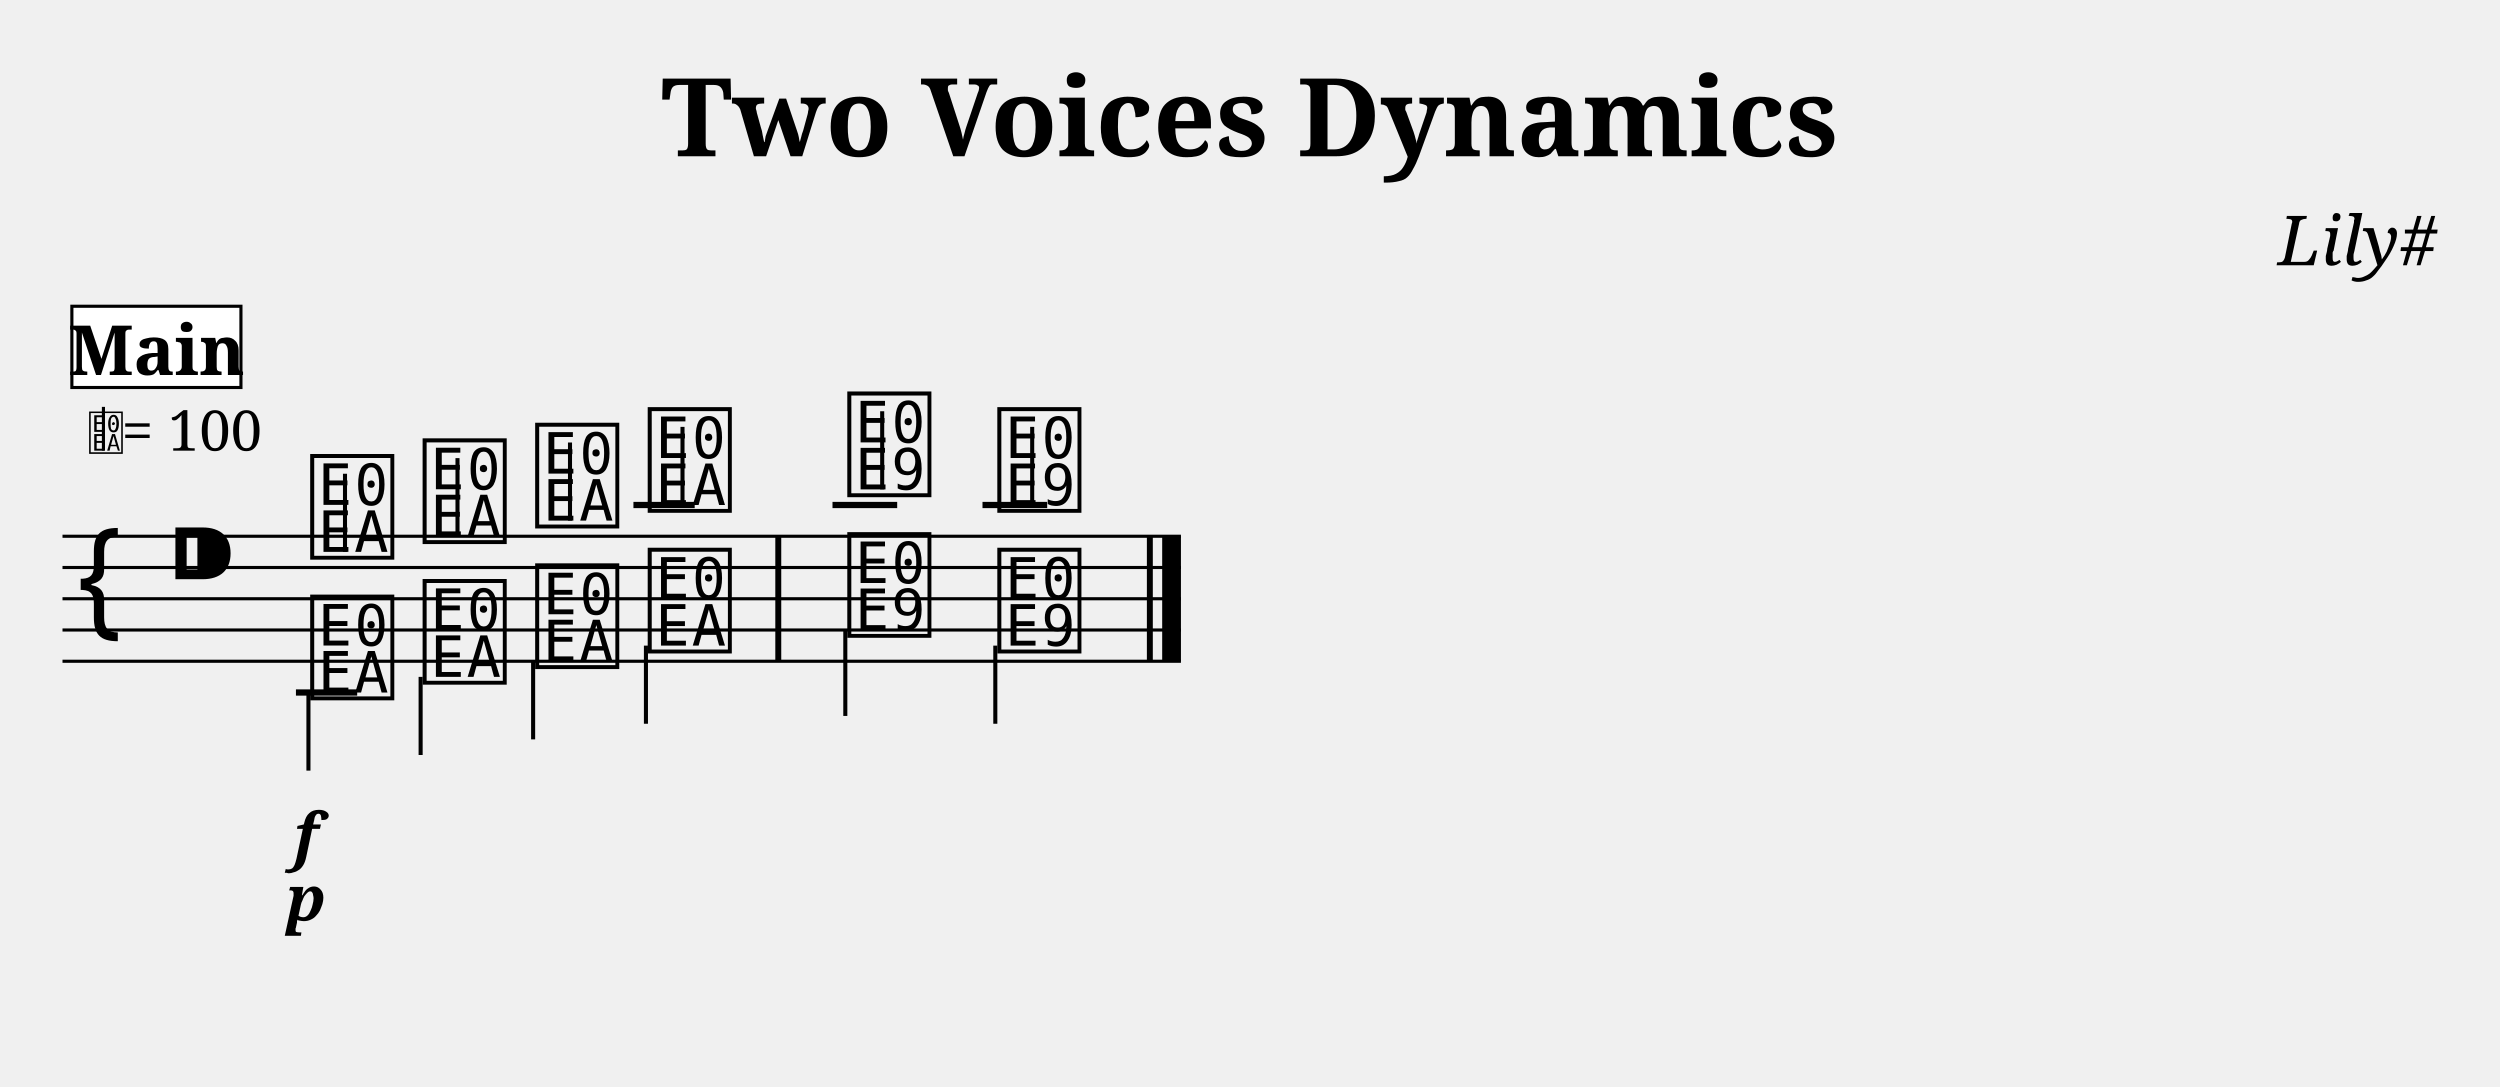
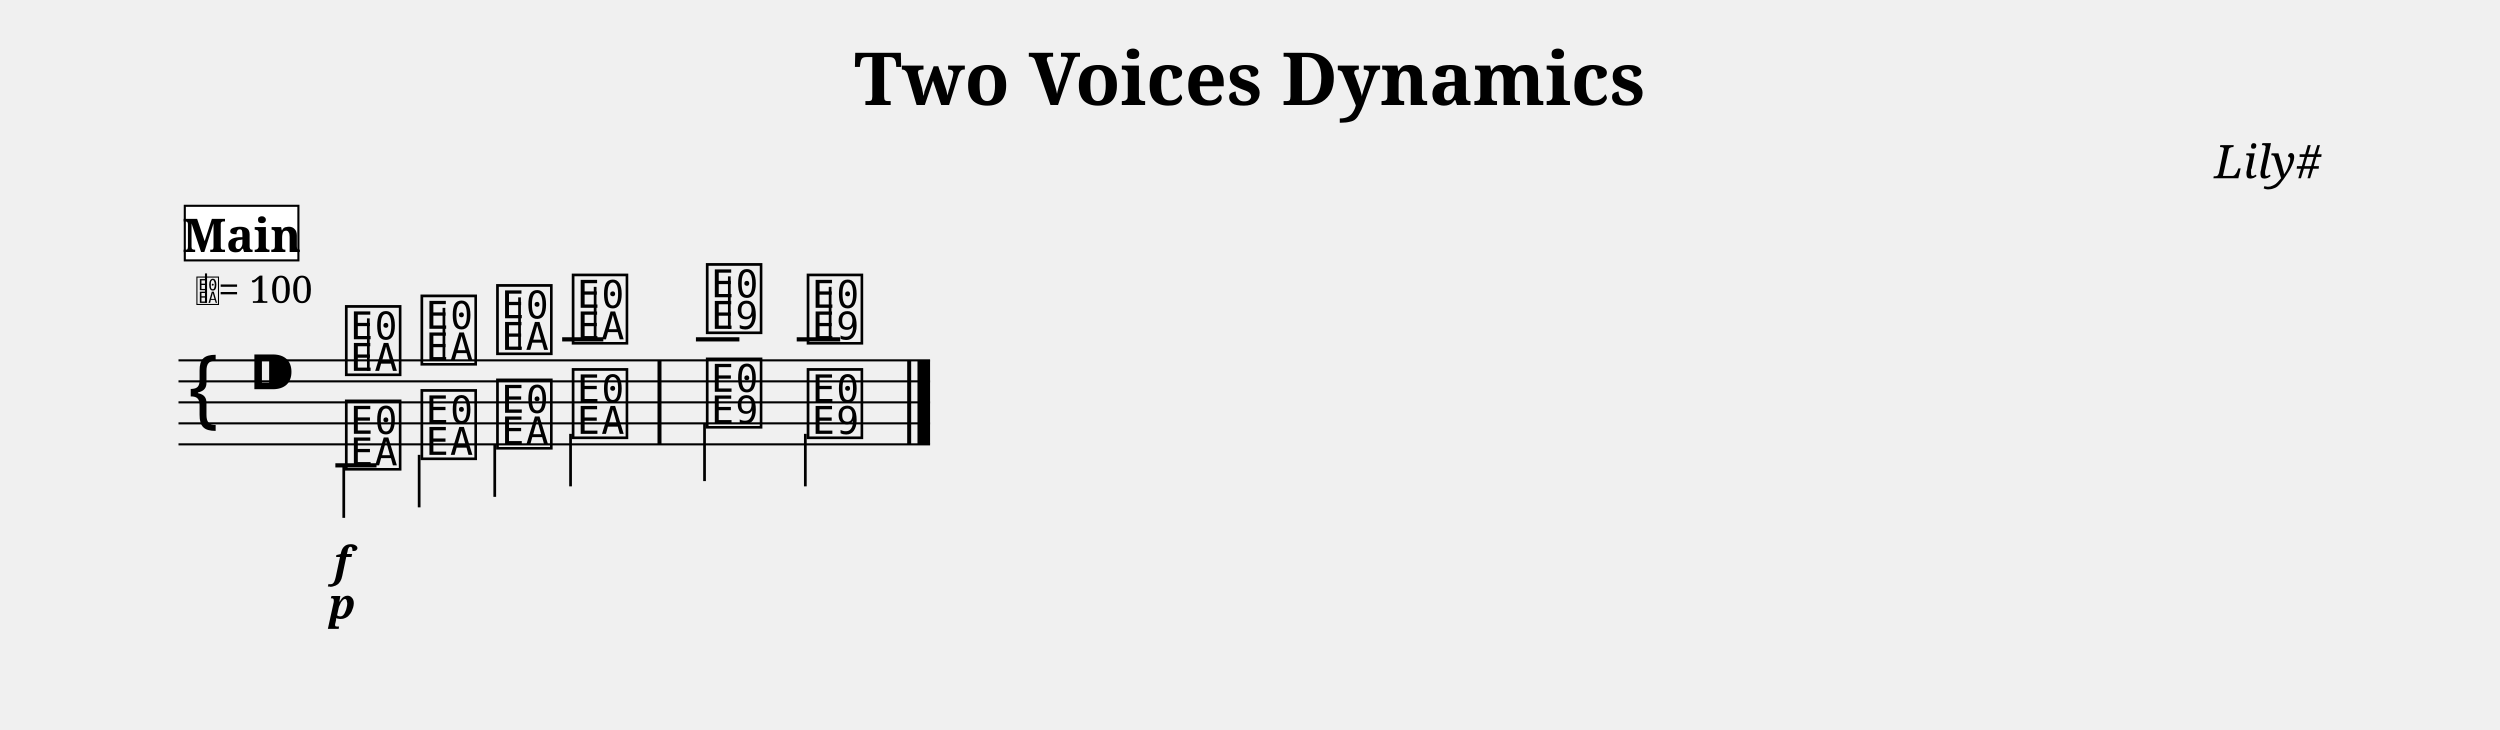
- <svg xmlns="http://www.w3.org/2000/svg" width="800.0" height="347.6" viewBox="0 0 80.00 34.76">
+ <svg xmlns="http://www.w3.org/2000/svg" width="1190.5" height="347.6" viewBox="0 0 119.05 34.76">
  <style>
  @font-face { font-family: 'Emmentaler'; src: local('Emmentaler'); }
  .music { font-family: 'Emmentaler', serif; }
</style>
-   <text x="40.00" y="5.00" font-size="3.49" font-family="serif" font-weight="bold" text-anchor="middle" data-pos="232">Two Voices Dynamics</text>
-   <text x="78.00" y="8.49" font-size="2.20" font-family="serif" font-style="italic" text-anchor="end" data-pos="263">Lily#</text>
-   <g transform="translate(2.00,0.00) scale(1,1)">
+   <text x="59.52" y="5.00" font-size="3.49" font-family="serif" font-weight="bold" text-anchor="middle" data-pos="232">Two Voices Dynamics</text>
+   <text x="110.55" y="8.49" font-size="2.20" font-family="serif" font-style="italic" text-anchor="end" data-pos="263">Lily#</text>
+   <g transform="translate(8.50,0.00) scale(1,1)">
    <line x1="0.00" y1="17.16" x2="35.79" y2="17.16" stroke="#000000" stroke-width="0.100" />
    <line x1="0.00" y1="18.16" x2="35.79" y2="18.16" stroke="#000000" stroke-width="0.100" />
    <line x1="0.00" y1="19.16" x2="35.79" y2="19.16" stroke="#000000" stroke-width="0.100" />
    <line x1="0.00" y1="20.16" x2="35.79" y2="20.16" stroke="#000000" stroke-width="0.100" />
    <line x1="0.00" y1="21.16" x2="35.79" y2="21.16" stroke="#000000" stroke-width="0.100" />
    <text class="music" x="0.30" y="20.16" font-size="4.00" data-pos="312"></text>
    <text class="music" x="3.30" y="19.16" font-size="4.00" data-pos="281"></text>
    <line x1="18.27" y1="16.16" x2="20.23" y2="16.16" stroke="#000000" stroke-width="0.200" />
    <line x1="24.64" y1="16.16" x2="26.71" y2="16.16" stroke="#000000" stroke-width="0.200" />
    <line x1="29.44" y1="16.16" x2="31.51" y2="16.16" stroke="#000000" stroke-width="0.200" />
    <text class="music" x="7.80" y="17.66" font-size="4.00" data-pos="356"></text>
    <line x1="9.04" y1="17.66" x2="9.04" y2="15.16" stroke="#000000" stroke-width="0.130" />
    <text class="music" x="11.40" y="17.16" font-size="4.00" data-pos="362"></text>
    <line x1="12.64" y1="17.16" x2="12.64" y2="14.66" stroke="#000000" stroke-width="0.130" />
    <text class="music" x="15.00" y="16.66" font-size="4.00" data-pos="364"></text>
    <line x1="16.24" y1="16.66" x2="16.24" y2="14.16" stroke="#000000" stroke-width="0.130" />
    <text class="music" x="18.60" y="16.16" font-size="4.00" data-pos="366"></text>
    <line x1="19.84" y1="16.16" x2="19.84" y2="13.66" stroke="#000000" stroke-width="0.130" />
    <text class="music" x="24.99" y="15.66" font-size="4.00" data-pos="370"></text>
    <line x1="26.23" y1="15.66" x2="26.23" y2="13.16" stroke="#000000" stroke-width="0.130" />
    <text class="music" x="29.79" y="16.16" font-size="4.00" data-pos="373"></text>
    <line x1="31.03" y1="16.16" x2="31.03" y2="13.66" stroke="#000000" stroke-width="0.130" />
    <line x1="7.47" y1="22.16" x2="9.43" y2="22.16" stroke="#000000" stroke-width="0.200" />
    <text class="music" x="7.80" y="22.16" font-size="4.00" data-pos="388"></text>
    <line x1="7.87" y1="22.16" x2="7.87" y2="24.66" stroke="#000000" stroke-width="0.130" />
    <text class="music" x="11.40" y="21.66" font-size="4.00" data-pos="393"></text>
    <line x1="11.46" y1="21.66" x2="11.46" y2="24.16" stroke="#000000" stroke-width="0.130" />
    <text class="music" x="15.00" y="21.16" font-size="4.00" data-pos="395"></text>
    <line x1="15.06" y1="21.16" x2="15.06" y2="23.66" stroke="#000000" stroke-width="0.130" />
    <text class="music" x="18.60" y="20.66" font-size="4.00" data-pos="397"></text>
    <line x1="18.67" y1="20.66" x2="18.67" y2="23.16" stroke="#000000" stroke-width="0.130" />
    <text class="music" x="24.99" y="20.16" font-size="4.00" data-pos="401"></text>
    <line x1="25.05" y1="20.16" x2="25.05" y2="22.91" stroke="#000000" stroke-width="0.130" />
    <text class="music" x="29.79" y="20.66" font-size="4.00" data-pos="404"></text>
    <line x1="29.85" y1="20.66" x2="29.85" y2="23.16" stroke="#000000" stroke-width="0.130" />
    <rect x="22.81" y="17.16" width="0.19" height="4.00" fill="#000000" />
    <rect x="34.70" y="17.16" width="0.19" height="4.00" fill="#000000" />
    <rect x="35.19" y="17.16" width="0.60" height="4.00" fill="#000000" />
    <text x="7.80" y="27.46" font-size="2.00" font-family="serif" font-weight="bold" font-style="italic" text-anchor="middle" fill="#000000" data-pos="359">f</text>
    <text x="7.80" y="29.46" font-size="2.00" font-family="serif" font-weight="bold" font-style="italic" text-anchor="middle" fill="#000000" data-pos="390">p</text>
    <text class="music" x="0.80" y="14.42" font-size="1.60" data-pos="0"></text>
    <line x1="1.31" y1="14.42" x2="1.31" y2="13.02" stroke="#000000" stroke-width="0.100" data-pos="0" />
    <text x="1.90" y="14.42" font-size="1.80" font-family="serif" fill="#000000" data-pos="0">= 100</text>
    <rect x="0.30" y="9.80" width="5.41" height="2.60" fill="#FFFFFF" stroke="#000000" stroke-width="0.100" data-pos="335" />
    <text x="3.01" y="12.00" font-size="2.20" font-family="serif" font-weight="bold" text-anchor="middle" fill="#000000" data-pos="335">Main</text>
  </g>
</svg>
